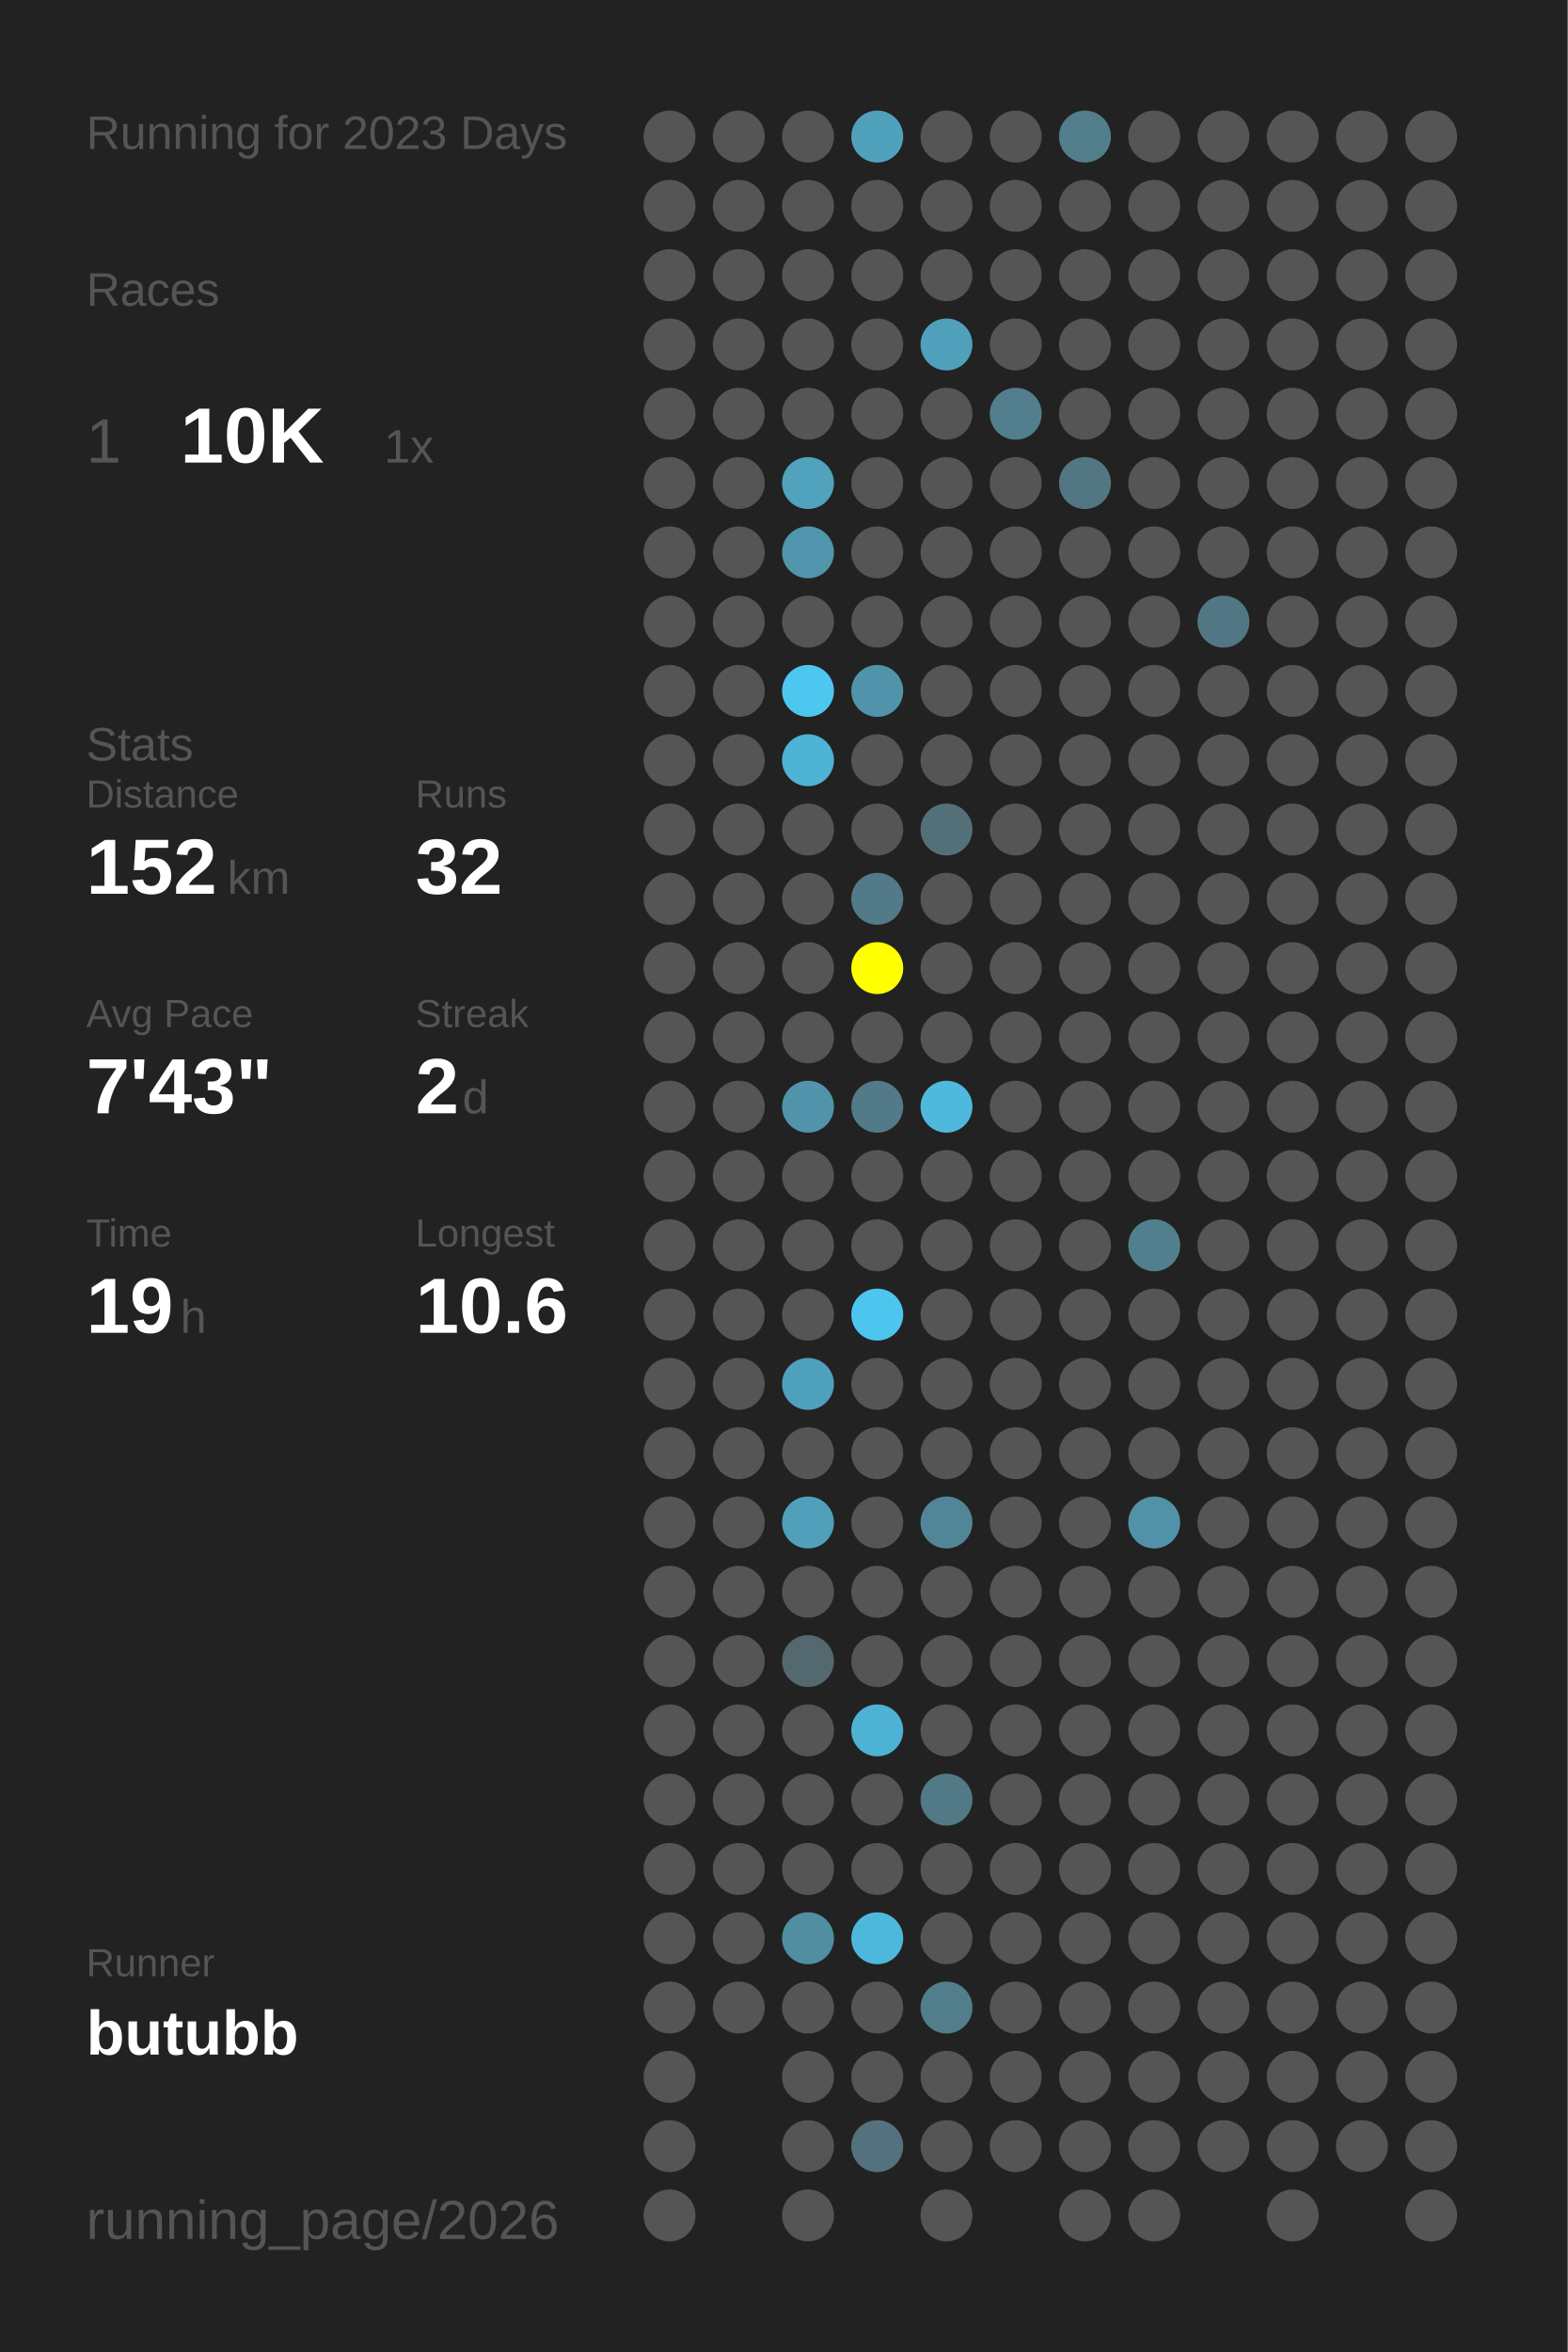
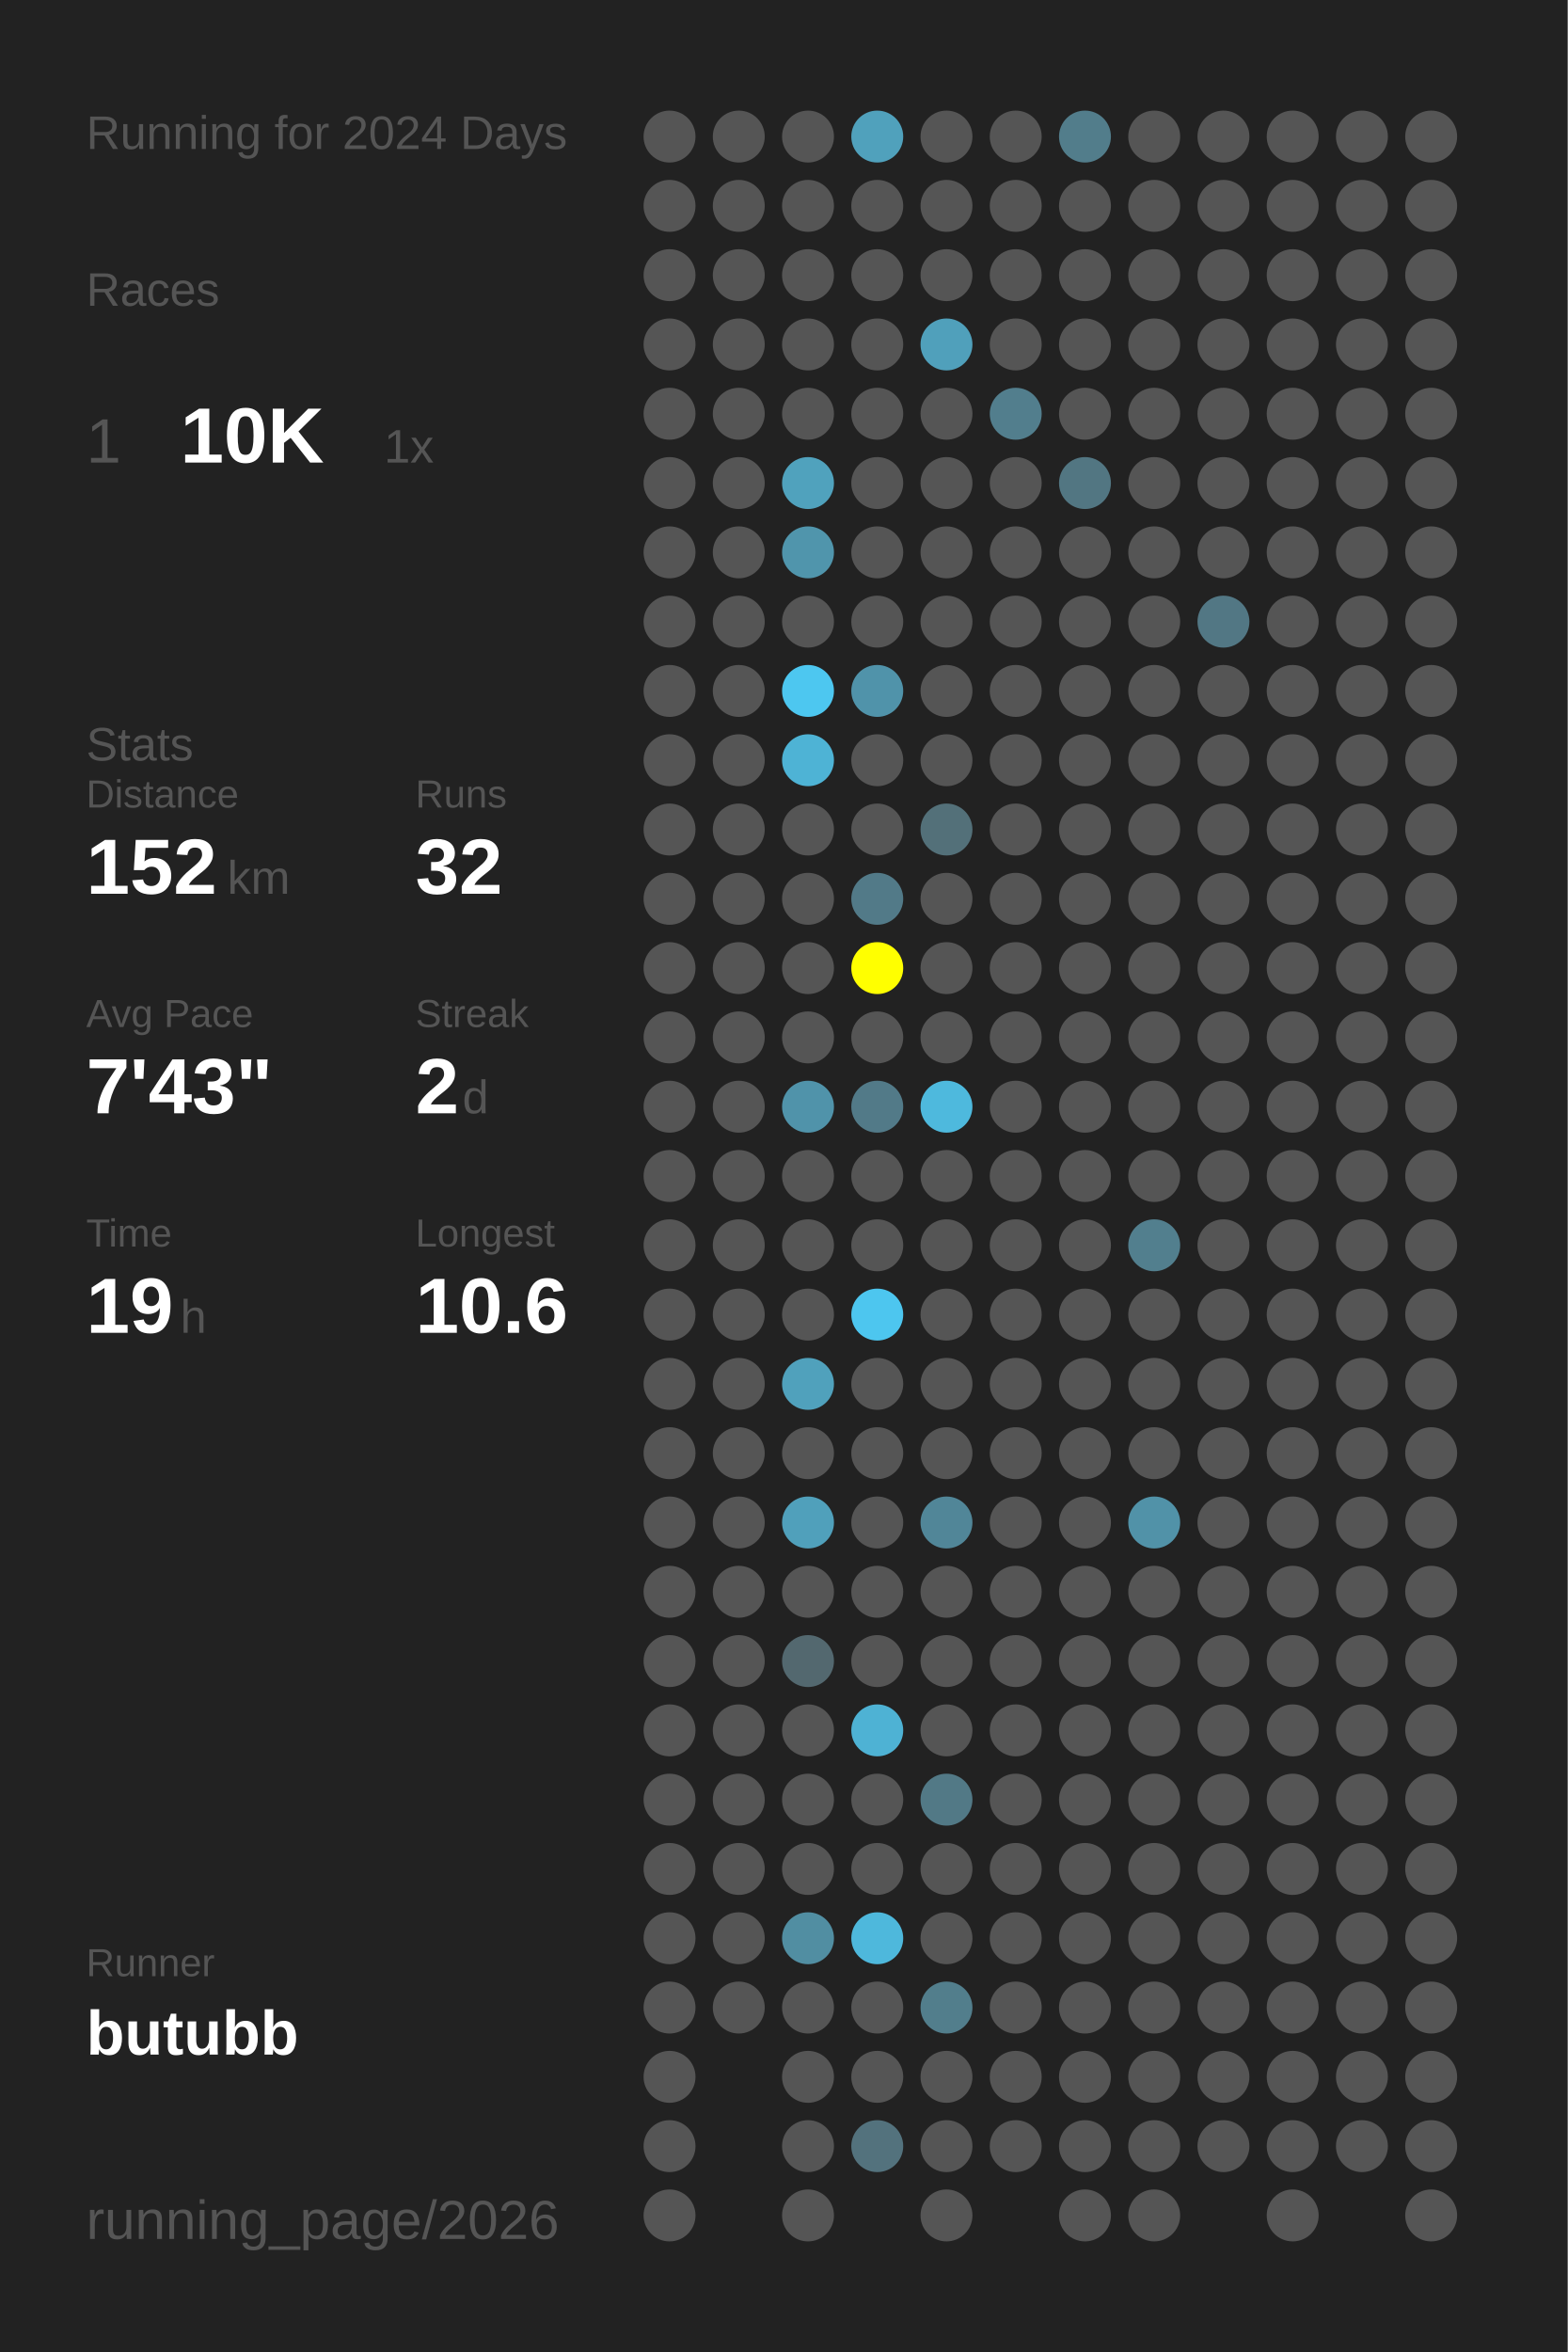
<svg xmlns="http://www.w3.org/2000/svg" baseProfile="full" height="300mm" version="1.1" viewBox="0,0,200,300" width="200mm">
  <defs />
  <rect fill="#222222" height="300" width="200" x="0" y="0" />
-   <text fill="#555555" style="font-size:6px; font-family:Arial;" x="11" y="19">Running for 2023 Days</text>
+   <text fill="#555555" style="font-size:6px; font-family:Arial;" x="11" y="19">Running for 2024 Days</text>
  <text fill="#555555" style="font-size:6px; font-family:Arial;" x="11" y="39">Races</text>
  <text fill="#555555" style="font-size:8px; font-family:Arial;" x="11" y="59">1</text>
  <text fill="#FFFFFF" style="font-size:10px; font-family:Arial; font-weight:bold;" x="23" y="59">10K</text>
  <text fill="#555555" style="font-size:6px; font-family:Arial;" x="49" y="59">1x</text>
  <text fill="#555555" style="font-size:6px; font-family:Arial;" x="11" y="97">Stats</text>
  <text fill="#555555" style="font-size:5px; font-family:Arial;" x="11" y="103">Distance</text>
  <text fill="#FFFFFF" style="font-size:10px; font-family:Arial; font-weight:bold;" x="11" y="114">152</text>
  <text fill="#555555" style="font-size:6px; font-family:Arial;" x="29" y="114">km</text>
  <text fill="#555555" style="font-size:5px; font-family:Arial;" x="53" y="103">Runs</text>
  <text fill="#FFFFFF" style="font-size:10px; font-family:Arial; font-weight:bold;" x="53" y="114">32</text>
  <text fill="#555555" style="font-size:5px; font-family:Arial;" x="11" y="131">Avg Pace</text>
  <text fill="#FFFFFF" style="font-size:10px; font-family:Arial; font-weight:bold;" x="11" y="142">7'43"</text>
  <text fill="#555555" style="font-size:5px; font-family:Arial;" x="53" y="131">Streak</text>
  <text fill="#FFFFFF" style="font-size:10px; font-family:Arial; font-weight:bold;" x="53" y="142">2</text>
  <text fill="#555555" style="font-size:6px; font-family:Arial;" x="59" y="142">d</text>
  <text fill="#555555" style="font-size:5px; font-family:Arial;" x="11" y="159">Time</text>
  <text fill="#FFFFFF" style="font-size:10px; font-family:Arial; font-weight:bold;" x="11" y="170">19</text>
  <text fill="#555555" style="font-size:6px; font-family:Arial;" x="23" y="170">h</text>
  <text fill="#555555" style="font-size:5px; font-family:Arial;" x="53" y="159">Longest</text>
  <text fill="#FFFFFF" style="font-size:10px; font-family:Arial; font-weight:bold;" x="53" y="170">10.6</text>
  <text fill="#555555" style="font-size:5px; font-family:Arial;" x="11" y="252.065">Runner</text>
  <text fill="#FFFFFF" style="font-size:8px; font-family:Arial; font-weight:bold;" x="11" y="262.065">butubb</text>
  <text fill="#555555" style="font-size:7px; font-family:Arial;" x="11" y="285.581">running_page/2026</text>
  <circle cx="85.417" cy="17.419" fill="#555555" r="3.312" />
  <circle cx="85.417" cy="26.258" fill="#555555" r="3.312" />
  <circle cx="85.417" cy="35.097" fill="#555555" r="3.312" />
  <circle cx="85.417" cy="43.935" fill="#555555" r="3.312" />
  <circle cx="85.417" cy="52.774" fill="#555555" r="3.312" />
  <circle cx="85.417" cy="61.613" fill="#555555" r="3.312" />
  <circle cx="85.417" cy="70.452" fill="#555555" r="3.312" />
  <circle cx="85.417" cy="79.29" fill="#555555" r="3.312" />
  <circle cx="85.417" cy="88.129" fill="#555555" r="3.312" />
  <circle cx="85.417" cy="96.968" fill="#555555" r="3.312" />
  <circle cx="85.417" cy="105.806" fill="#555555" r="3.312" />
  <circle cx="85.417" cy="114.645" fill="#555555" r="3.312" />
  <circle cx="85.417" cy="123.484" fill="#555555" r="3.312" />
  <circle cx="85.417" cy="132.323" fill="#555555" r="3.312" />
  <circle cx="85.417" cy="141.161" fill="#555555" r="3.312" />
  <circle cx="85.417" cy="150" fill="#555555" r="3.312" />
  <circle cx="85.417" cy="158.839" fill="#555555" r="3.312" />
  <circle cx="85.417" cy="167.677" fill="#555555" r="3.312" />
  <circle cx="85.417" cy="176.516" fill="#555555" r="3.312" />
  <circle cx="85.417" cy="185.355" fill="#555555" r="3.312" />
  <circle cx="85.417" cy="194.194" fill="#555555" r="3.312" />
  <circle cx="85.417" cy="203.032" fill="#555555" r="3.312" />
  <circle cx="85.417" cy="211.871" fill="#555555" r="3.312" />
  <circle cx="85.417" cy="220.71" fill="#555555" r="3.312" />
  <circle cx="85.417" cy="229.548" fill="#555555" r="3.312" />
  <circle cx="85.417" cy="238.387" fill="#555555" r="3.312" />
  <circle cx="85.417" cy="247.226" fill="#555555" r="3.312" />
  <circle cx="85.417" cy="256.065" fill="#555555" r="3.312" />
  <circle cx="85.417" cy="264.903" fill="#555555" r="3.312" />
  <circle cx="85.417" cy="273.742" fill="#555555" r="3.312" />
  <circle cx="85.417" cy="282.581" fill="#555555" r="3.312" />
  <circle cx="94.25" cy="17.419" fill="#555555" r="3.312" />
  <circle cx="94.25" cy="26.258" fill="#555555" r="3.312" />
  <circle cx="94.25" cy="35.097" fill="#555555" r="3.312" />
  <circle cx="94.25" cy="43.935" fill="#555555" r="3.312" />
  <circle cx="94.25" cy="52.774" fill="#555555" r="3.312" />
  <circle cx="94.25" cy="61.613" fill="#555555" r="3.312" />
  <circle cx="94.25" cy="70.452" fill="#555555" r="3.312" />
  <circle cx="94.25" cy="79.29" fill="#555555" r="3.312" />
  <circle cx="94.25" cy="88.129" fill="#555555" r="3.312" />
  <circle cx="94.25" cy="96.968" fill="#555555" r="3.312" />
  <circle cx="94.25" cy="105.806" fill="#555555" r="3.312" />
  <circle cx="94.25" cy="114.645" fill="#555555" r="3.312" />
  <circle cx="94.25" cy="123.484" fill="#555555" r="3.312" />
  <circle cx="94.25" cy="132.323" fill="#555555" r="3.312" />
  <circle cx="94.25" cy="141.161" fill="#555555" r="3.312" />
  <circle cx="94.25" cy="150" fill="#555555" r="3.312" />
  <circle cx="94.25" cy="158.839" fill="#555555" r="3.312" />
  <circle cx="94.25" cy="167.677" fill="#555555" r="3.312" />
  <circle cx="94.25" cy="176.516" fill="#555555" r="3.312" />
  <circle cx="94.25" cy="185.355" fill="#555555" r="3.312" />
  <circle cx="94.25" cy="194.194" fill="#555555" r="3.312" />
  <circle cx="94.25" cy="203.032" fill="#555555" r="3.312" />
  <circle cx="94.25" cy="211.871" fill="#555555" r="3.312" />
  <circle cx="94.25" cy="220.71" fill="#555555" r="3.312" />
  <circle cx="94.25" cy="229.548" fill="#555555" r="3.312" />
  <circle cx="94.25" cy="238.387" fill="#555555" r="3.312" />
  <circle cx="94.25" cy="247.226" fill="#555555" r="3.312" />
  <circle cx="94.25" cy="256.065" fill="#555555" r="3.312" />
  <circle cx="103.083" cy="17.419" fill="#555555" r="3.312" />
  <circle cx="103.083" cy="26.258" fill="#555555" r="3.312" />
  <circle cx="103.083" cy="35.097" fill="#555555" r="3.312" />
  <circle cx="103.083" cy="43.935" fill="#555555" r="3.312" />
  <circle cx="103.083" cy="52.774" fill="#555555" r="3.312" />
  <circle cx="103.083" cy="61.613" fill="#50a2bd" r="3.312" />
  <circle cx="103.083" cy="70.452" fill="#5095ac" r="3.312" />
  <circle cx="103.083" cy="79.29" fill="#555555" r="3.312" />
  <circle cx="103.083" cy="88.129" fill="#4dc7f0" r="3.312" />
  <circle cx="103.083" cy="96.968" fill="#4eb3d5" r="3.312" />
  <circle cx="103.083" cy="105.806" fill="#555555" r="3.312" />
  <circle cx="103.083" cy="114.645" fill="#555555" r="3.312" />
  <circle cx="103.083" cy="123.484" fill="#555555" r="3.312" />
  <circle cx="103.083" cy="132.323" fill="#555555" r="3.312" />
  <circle cx="103.083" cy="141.161" fill="#5093aa" r="3.312" />
  <circle cx="103.083" cy="150" fill="#555555" r="3.312" />
  <circle cx="103.083" cy="158.839" fill="#555555" r="3.312" />
  <circle cx="103.083" cy="167.677" fill="#555555" r="3.312" />
  <circle cx="103.083" cy="176.516" fill="#50a1bc" r="3.312" />
  <circle cx="103.083" cy="185.355" fill="#555555" r="3.312" />
  <circle cx="103.083" cy="194.194" fill="#50a0bb" r="3.312" />
  <circle cx="103.083" cy="203.032" fill="#555555" r="3.312" />
  <circle cx="103.083" cy="211.871" fill="#53686f" r="3.312" />
  <circle cx="103.083" cy="220.71" fill="#555555" r="3.312" />
  <circle cx="103.083" cy="229.548" fill="#555555" r="3.312" />
  <circle cx="103.083" cy="238.387" fill="#555555" r="3.312" />
  <circle cx="103.083" cy="247.226" fill="#518ea2" r="3.312" />
  <circle cx="103.083" cy="256.065" fill="#555555" r="3.312" />
  <circle cx="103.083" cy="264.903" fill="#555555" r="3.312" />
  <circle cx="103.083" cy="273.742" fill="#555555" r="3.312" />
  <circle cx="103.083" cy="282.581" fill="#555555" r="3.312" />
  <circle cx="111.917" cy="17.419" fill="#50a1bc" r="3.312" />
  <circle cx="111.917" cy="26.258" fill="#555555" r="3.312" />
  <circle cx="111.917" cy="35.097" fill="#555555" r="3.312" />
  <circle cx="111.917" cy="43.935" fill="#555555" r="3.312" />
  <circle cx="111.917" cy="52.774" fill="#555555" r="3.312" />
  <circle cx="111.917" cy="61.613" fill="#555555" r="3.312" />
  <circle cx="111.917" cy="70.452" fill="#555555" r="3.312" />
  <circle cx="111.917" cy="79.29" fill="#555555" r="3.312" />
  <circle cx="111.917" cy="88.129" fill="#5093aa" r="3.312" />
  <circle cx="111.917" cy="96.968" fill="#555555" r="3.312" />
  <circle cx="111.917" cy="105.806" fill="#555555" r="3.312" />
  <circle cx="111.917" cy="114.645" fill="#527a88" r="3.312" />
  <circle cx="111.917" cy="123.484" fill="#FFFF00" r="3.312" />
  <circle cx="111.917" cy="132.323" fill="#555555" r="3.312" />
  <circle cx="111.917" cy="141.161" fill="#527a88" r="3.312" />
  <circle cx="111.917" cy="150" fill="#555555" r="3.312" />
  <circle cx="111.917" cy="158.839" fill="#555555" r="3.312" />
  <circle cx="111.917" cy="167.677" fill="#4dc6ef" r="3.312" />
  <circle cx="111.917" cy="176.516" fill="#555555" r="3.312" />
  <circle cx="111.917" cy="185.355" fill="#555555" r="3.312" />
  <circle cx="111.917" cy="194.194" fill="#555555" r="3.312" />
  <circle cx="111.917" cy="203.032" fill="#555555" r="3.312" />
  <circle cx="111.917" cy="211.871" fill="#555555" r="3.312" />
  <circle cx="111.917" cy="220.71" fill="#4eb2d4" r="3.312" />
  <circle cx="111.917" cy="229.548" fill="#555555" r="3.312" />
  <circle cx="111.917" cy="238.387" fill="#555555" r="3.312" />
  <circle cx="111.917" cy="247.226" fill="#4eb8dc" r="3.312" />
  <circle cx="111.917" cy="256.065" fill="#555555" r="3.312" />
  <circle cx="111.917" cy="264.903" fill="#555555" r="3.312" />
  <circle cx="111.917" cy="273.742" fill="#53727d" r="3.312" />
  <circle cx="120.75" cy="17.419" fill="#555555" r="3.312" />
  <circle cx="120.75" cy="26.258" fill="#555555" r="3.312" />
  <circle cx="120.75" cy="35.097" fill="#555555" r="3.312" />
  <circle cx="120.75" cy="43.935" fill="#50a0bb" r="3.312" />
  <circle cx="120.75" cy="52.774" fill="#555555" r="3.312" />
  <circle cx="120.75" cy="61.613" fill="#555555" r="3.312" />
  <circle cx="120.75" cy="70.452" fill="#555555" r="3.312" />
  <circle cx="120.75" cy="79.29" fill="#555555" r="3.312" />
  <circle cx="120.75" cy="88.129" fill="#555555" r="3.312" />
  <circle cx="120.75" cy="96.968" fill="#555555" r="3.312" />
  <circle cx="120.75" cy="105.806" fill="#537079" r="3.312" />
  <circle cx="120.75" cy="114.645" fill="#555555" r="3.312" />
  <circle cx="120.75" cy="123.484" fill="#555555" r="3.312" />
  <circle cx="120.75" cy="132.323" fill="#555555" r="3.312" />
  <circle cx="120.75" cy="141.161" fill="#4eb9dd" r="3.312" />
  <circle cx="120.75" cy="150" fill="#555555" r="3.312" />
  <circle cx="120.75" cy="158.839" fill="#555555" r="3.312" />
  <circle cx="120.75" cy="167.677" fill="#555555" r="3.312" />
  <circle cx="120.75" cy="176.516" fill="#555555" r="3.312" />
  <circle cx="120.75" cy="185.355" fill="#555555" r="3.312" />
  <circle cx="120.75" cy="194.194" fill="#518698" r="3.312" />
  <circle cx="120.75" cy="203.032" fill="#555555" r="3.312" />
  <circle cx="120.75" cy="211.871" fill="#555555" r="3.312" />
  <circle cx="120.75" cy="220.71" fill="#555555" r="3.312" />
  <circle cx="120.75" cy="229.548" fill="#527986" r="3.312" />
  <circle cx="120.75" cy="238.387" fill="#555555" r="3.312" />
  <circle cx="120.75" cy="247.226" fill="#555555" r="3.312" />
  <circle cx="120.75" cy="256.065" fill="#527e8c" r="3.312" />
  <circle cx="120.75" cy="264.903" fill="#555555" r="3.312" />
  <circle cx="120.75" cy="273.742" fill="#555555" r="3.312" />
  <circle cx="120.75" cy="282.581" fill="#555555" r="3.312" />
  <circle cx="129.583" cy="17.419" fill="#555555" r="3.312" />
  <circle cx="129.583" cy="26.258" fill="#555555" r="3.312" />
  <circle cx="129.583" cy="35.097" fill="#555555" r="3.312" />
  <circle cx="129.583" cy="43.935" fill="#555555" r="3.312" />
  <circle cx="129.583" cy="52.774" fill="#527e8d" r="3.312" />
  <circle cx="129.583" cy="61.613" fill="#555555" r="3.312" />
  <circle cx="129.583" cy="70.452" fill="#555555" r="3.312" />
  <circle cx="129.583" cy="79.29" fill="#555555" r="3.312" />
  <circle cx="129.583" cy="88.129" fill="#555555" r="3.312" />
  <circle cx="129.583" cy="96.968" fill="#555555" r="3.312" />
  <circle cx="129.583" cy="105.806" fill="#555555" r="3.312" />
  <circle cx="129.583" cy="114.645" fill="#555555" r="3.312" />
  <circle cx="129.583" cy="123.484" fill="#555555" r="3.312" />
  <circle cx="129.583" cy="132.323" fill="#555555" r="3.312" />
  <circle cx="129.583" cy="141.161" fill="#555555" r="3.312" />
  <circle cx="129.583" cy="150" fill="#555555" r="3.312" />
  <circle cx="129.583" cy="158.839" fill="#555555" r="3.312" />
  <circle cx="129.583" cy="167.677" fill="#555555" r="3.312" />
  <circle cx="129.583" cy="176.516" fill="#555555" r="3.312" />
  <circle cx="129.583" cy="185.355" fill="#555555" r="3.312" />
  <circle cx="129.583" cy="194.194" fill="#555555" r="3.312" />
  <circle cx="129.583" cy="203.032" fill="#555555" r="3.312" />
  <circle cx="129.583" cy="211.871" fill="#555555" r="3.312" />
  <circle cx="129.583" cy="220.71" fill="#555555" r="3.312" />
  <circle cx="129.583" cy="229.548" fill="#555555" r="3.312" />
  <circle cx="129.583" cy="238.387" fill="#555555" r="3.312" />
  <circle cx="129.583" cy="247.226" fill="#555555" r="3.312" />
  <circle cx="129.583" cy="256.065" fill="#555555" r="3.312" />
  <circle cx="129.583" cy="264.903" fill="#555555" r="3.312" />
  <circle cx="129.583" cy="273.742" fill="#555555" r="3.312" />
  <circle cx="138.417" cy="17.419" fill="#527d8b" r="3.312" />
  <circle cx="138.417" cy="26.258" fill="#555555" r="3.312" />
  <circle cx="138.417" cy="35.097" fill="#555555" r="3.312" />
  <circle cx="138.417" cy="43.935" fill="#555555" r="3.312" />
  <circle cx="138.417" cy="52.774" fill="#555555" r="3.312" />
  <circle cx="138.417" cy="61.613" fill="#527682" r="3.312" />
  <circle cx="138.417" cy="70.452" fill="#555555" r="3.312" />
  <circle cx="138.417" cy="79.29" fill="#555555" r="3.312" />
  <circle cx="138.417" cy="88.129" fill="#555555" r="3.312" />
  <circle cx="138.417" cy="96.968" fill="#555555" r="3.312" />
  <circle cx="138.417" cy="105.806" fill="#555555" r="3.312" />
  <circle cx="138.417" cy="114.645" fill="#555555" r="3.312" />
  <circle cx="138.417" cy="123.484" fill="#555555" r="3.312" />
  <circle cx="138.417" cy="132.323" fill="#555555" r="3.312" />
  <circle cx="138.417" cy="141.161" fill="#555555" r="3.312" />
  <circle cx="138.417" cy="150" fill="#555555" r="3.312" />
  <circle cx="138.417" cy="158.839" fill="#555555" r="3.312" />
  <circle cx="138.417" cy="167.677" fill="#555555" r="3.312" />
  <circle cx="138.417" cy="176.516" fill="#555555" r="3.312" />
  <circle cx="138.417" cy="185.355" fill="#555555" r="3.312" />
  <circle cx="138.417" cy="194.194" fill="#555555" r="3.312" />
  <circle cx="138.417" cy="203.032" fill="#555555" r="3.312" />
  <circle cx="138.417" cy="211.871" fill="#555555" r="3.312" />
  <circle cx="138.417" cy="220.71" fill="#555555" r="3.312" />
  <circle cx="138.417" cy="229.548" fill="#555555" r="3.312" />
  <circle cx="138.417" cy="238.387" fill="#555555" r="3.312" />
  <circle cx="138.417" cy="247.226" fill="#555555" r="3.312" />
  <circle cx="138.417" cy="256.065" fill="#555555" r="3.312" />
  <circle cx="138.417" cy="264.903" fill="#555555" r="3.312" />
  <circle cx="138.417" cy="273.742" fill="#555555" r="3.312" />
  <circle cx="138.417" cy="282.581" fill="#555555" r="3.312" />
  <circle cx="147.25" cy="17.419" fill="#555555" r="3.312" />
  <circle cx="147.25" cy="26.258" fill="#555555" r="3.312" />
  <circle cx="147.25" cy="35.097" fill="#555555" r="3.312" />
  <circle cx="147.25" cy="43.935" fill="#555555" r="3.312" />
  <circle cx="147.25" cy="52.774" fill="#555555" r="3.312" />
  <circle cx="147.25" cy="61.613" fill="#555555" r="3.312" />
  <circle cx="147.25" cy="70.452" fill="#555555" r="3.312" />
  <circle cx="147.25" cy="79.29" fill="#555555" r="3.312" />
  <circle cx="147.25" cy="88.129" fill="#555555" r="3.312" />
  <circle cx="147.25" cy="96.968" fill="#555555" r="3.312" />
  <circle cx="147.25" cy="105.806" fill="#555555" r="3.312" />
  <circle cx="147.25" cy="114.645" fill="#555555" r="3.312" />
  <circle cx="147.25" cy="123.484" fill="#555555" r="3.312" />
  <circle cx="147.25" cy="132.323" fill="#555555" r="3.312" />
  <circle cx="147.25" cy="141.161" fill="#555555" r="3.312" />
  <circle cx="147.25" cy="150" fill="#555555" r="3.312" />
  <circle cx="147.25" cy="158.839" fill="#527f8e" r="3.312" />
  <circle cx="147.25" cy="167.677" fill="#555555" r="3.312" />
  <circle cx="147.25" cy="176.516" fill="#555555" r="3.312" />
  <circle cx="147.25" cy="185.355" fill="#555555" r="3.312" />
  <circle cx="147.25" cy="194.194" fill="#5192a8" r="3.312" />
  <circle cx="147.25" cy="203.032" fill="#555555" r="3.312" />
  <circle cx="147.25" cy="211.871" fill="#555555" r="3.312" />
  <circle cx="147.25" cy="220.71" fill="#555555" r="3.312" />
  <circle cx="147.25" cy="229.548" fill="#555555" r="3.312" />
  <circle cx="147.25" cy="238.387" fill="#555555" r="3.312" />
  <circle cx="147.25" cy="247.226" fill="#555555" r="3.312" />
  <circle cx="147.25" cy="256.065" fill="#555555" r="3.312" />
  <circle cx="147.25" cy="264.903" fill="#555555" r="3.312" />
  <circle cx="147.25" cy="273.742" fill="#555555" r="3.312" />
  <circle cx="147.25" cy="282.581" fill="#555555" r="3.312" />
  <circle cx="156.083" cy="17.419" fill="#555555" r="3.312" />
  <circle cx="156.083" cy="26.258" fill="#555555" r="3.312" />
  <circle cx="156.083" cy="35.097" fill="#555555" r="3.312" />
  <circle cx="156.083" cy="43.935" fill="#555555" r="3.312" />
  <circle cx="156.083" cy="52.774" fill="#555555" r="3.312" />
  <circle cx="156.083" cy="61.613" fill="#555555" r="3.312" />
  <circle cx="156.083" cy="70.452" fill="#555555" r="3.312" />
  <circle cx="156.083" cy="79.29" fill="#527784" r="3.312" />
  <circle cx="156.083" cy="88.129" fill="#555555" r="3.312" />
  <circle cx="156.083" cy="96.968" fill="#555555" r="3.312" />
  <circle cx="156.083" cy="105.806" fill="#555555" r="3.312" />
  <circle cx="156.083" cy="114.645" fill="#555555" r="3.312" />
  <circle cx="156.083" cy="123.484" fill="#555555" r="3.312" />
  <circle cx="156.083" cy="132.323" fill="#555555" r="3.312" />
  <circle cx="156.083" cy="141.161" fill="#555555" r="3.312" />
  <circle cx="156.083" cy="150" fill="#555555" r="3.312" />
  <circle cx="156.083" cy="158.839" fill="#555555" r="3.312" />
  <circle cx="156.083" cy="167.677" fill="#555555" r="3.312" />
  <circle cx="156.083" cy="176.516" fill="#555555" r="3.312" />
  <circle cx="156.083" cy="185.355" fill="#555555" r="3.312" />
  <circle cx="156.083" cy="194.194" fill="#555555" r="3.312" />
  <circle cx="156.083" cy="203.032" fill="#555555" r="3.312" />
  <circle cx="156.083" cy="211.871" fill="#555555" r="3.312" />
  <circle cx="156.083" cy="220.71" fill="#555555" r="3.312" />
  <circle cx="156.083" cy="229.548" fill="#555555" r="3.312" />
  <circle cx="156.083" cy="238.387" fill="#555555" r="3.312" />
  <circle cx="156.083" cy="247.226" fill="#555555" r="3.312" />
  <circle cx="156.083" cy="256.065" fill="#555555" r="3.312" />
  <circle cx="156.083" cy="264.903" fill="#555555" r="3.312" />
  <circle cx="156.083" cy="273.742" fill="#555555" r="3.312" />
  <circle cx="164.917" cy="17.419" fill="#555555" r="3.312" />
  <circle cx="164.917" cy="26.258" fill="#555555" r="3.312" />
  <circle cx="164.917" cy="35.097" fill="#555555" r="3.312" />
  <circle cx="164.917" cy="43.935" fill="#555555" r="3.312" />
  <circle cx="164.917" cy="52.774" fill="#555555" r="3.312" />
  <circle cx="164.917" cy="61.613" fill="#555555" r="3.312" />
  <circle cx="164.917" cy="70.452" fill="#555555" r="3.312" />
  <circle cx="164.917" cy="79.29" fill="#555555" r="3.312" />
  <circle cx="164.917" cy="88.129" fill="#555555" r="3.312" />
  <circle cx="164.917" cy="96.968" fill="#555555" r="3.312" />
  <circle cx="164.917" cy="105.806" fill="#555555" r="3.312" />
  <circle cx="164.917" cy="114.645" fill="#555555" r="3.312" />
  <circle cx="164.917" cy="123.484" fill="#555555" r="3.312" />
  <circle cx="164.917" cy="132.323" fill="#555555" r="3.312" />
  <circle cx="164.917" cy="141.161" fill="#555555" r="3.312" />
  <circle cx="164.917" cy="150" fill="#555555" r="3.312" />
  <circle cx="164.917" cy="158.839" fill="#555555" r="3.312" />
  <circle cx="164.917" cy="167.677" fill="#555555" r="3.312" />
  <circle cx="164.917" cy="176.516" fill="#555555" r="3.312" />
  <circle cx="164.917" cy="185.355" fill="#555555" r="3.312" />
  <circle cx="164.917" cy="194.194" fill="#555555" r="3.312" />
  <circle cx="164.917" cy="203.032" fill="#555555" r="3.312" />
  <circle cx="164.917" cy="211.871" fill="#555555" r="3.312" />
  <circle cx="164.917" cy="220.71" fill="#555555" r="3.312" />
  <circle cx="164.917" cy="229.548" fill="#555555" r="3.312" />
  <circle cx="164.917" cy="238.387" fill="#555555" r="3.312" />
  <circle cx="164.917" cy="247.226" fill="#555555" r="3.312" />
  <circle cx="164.917" cy="256.065" fill="#555555" r="3.312" />
  <circle cx="164.917" cy="264.903" fill="#555555" r="3.312" />
  <circle cx="164.917" cy="273.742" fill="#555555" r="3.312" />
  <circle cx="164.917" cy="282.581" fill="#555555" r="3.312" />
  <circle cx="173.75" cy="17.419" fill="#555555" r="3.312" />
  <circle cx="173.75" cy="26.258" fill="#555555" r="3.312" />
  <circle cx="173.75" cy="35.097" fill="#555555" r="3.312" />
  <circle cx="173.75" cy="43.935" fill="#555555" r="3.312" />
  <circle cx="173.75" cy="52.774" fill="#555555" r="3.312" />
  <circle cx="173.75" cy="61.613" fill="#555555" r="3.312" />
  <circle cx="173.75" cy="70.452" fill="#555555" r="3.312" />
  <circle cx="173.75" cy="79.29" fill="#555555" r="3.312" />
  <circle cx="173.75" cy="88.129" fill="#555555" r="3.312" />
  <circle cx="173.75" cy="96.968" fill="#555555" r="3.312" />
  <circle cx="173.75" cy="105.806" fill="#555555" r="3.312" />
  <circle cx="173.75" cy="114.645" fill="#555555" r="3.312" />
  <circle cx="173.75" cy="123.484" fill="#555555" r="3.312" />
  <circle cx="173.75" cy="132.323" fill="#555555" r="3.312" />
  <circle cx="173.75" cy="141.161" fill="#555555" r="3.312" />
  <circle cx="173.75" cy="150" fill="#555555" r="3.312" />
  <circle cx="173.75" cy="158.839" fill="#555555" r="3.312" />
  <circle cx="173.75" cy="167.677" fill="#555555" r="3.312" />
  <circle cx="173.75" cy="176.516" fill="#555555" r="3.312" />
  <circle cx="173.75" cy="185.355" fill="#555555" r="3.312" />
  <circle cx="173.75" cy="194.194" fill="#555555" r="3.312" />
  <circle cx="173.75" cy="203.032" fill="#555555" r="3.312" />
  <circle cx="173.75" cy="211.871" fill="#555555" r="3.312" />
  <circle cx="173.75" cy="220.71" fill="#555555" r="3.312" />
  <circle cx="173.75" cy="229.548" fill="#555555" r="3.312" />
  <circle cx="173.75" cy="238.387" fill="#555555" r="3.312" />
  <circle cx="173.75" cy="247.226" fill="#555555" r="3.312" />
  <circle cx="173.75" cy="256.065" fill="#555555" r="3.312" />
  <circle cx="173.75" cy="264.903" fill="#555555" r="3.312" />
  <circle cx="173.75" cy="273.742" fill="#555555" r="3.312" />
  <circle cx="182.583" cy="17.419" fill="#555555" r="3.312" />
  <circle cx="182.583" cy="26.258" fill="#555555" r="3.312" />
  <circle cx="182.583" cy="35.097" fill="#555555" r="3.312" />
  <circle cx="182.583" cy="43.935" fill="#555555" r="3.312" />
  <circle cx="182.583" cy="52.774" fill="#555555" r="3.312" />
  <circle cx="182.583" cy="61.613" fill="#555555" r="3.312" />
  <circle cx="182.583" cy="70.452" fill="#555555" r="3.312" />
  <circle cx="182.583" cy="79.29" fill="#555555" r="3.312" />
  <circle cx="182.583" cy="88.129" fill="#555555" r="3.312" />
  <circle cx="182.583" cy="96.968" fill="#555555" r="3.312" />
  <circle cx="182.583" cy="105.806" fill="#555555" r="3.312" />
  <circle cx="182.583" cy="114.645" fill="#555555" r="3.312" />
  <circle cx="182.583" cy="123.484" fill="#555555" r="3.312" />
  <circle cx="182.583" cy="132.323" fill="#555555" r="3.312" />
  <circle cx="182.583" cy="141.161" fill="#555555" r="3.312" />
  <circle cx="182.583" cy="150" fill="#555555" r="3.312" />
  <circle cx="182.583" cy="158.839" fill="#555555" r="3.312" />
  <circle cx="182.583" cy="167.677" fill="#555555" r="3.312" />
  <circle cx="182.583" cy="176.516" fill="#555555" r="3.312" />
  <circle cx="182.583" cy="185.355" fill="#555555" r="3.312" />
  <circle cx="182.583" cy="194.194" fill="#555555" r="3.312" />
  <circle cx="182.583" cy="203.032" fill="#555555" r="3.312" />
  <circle cx="182.583" cy="211.871" fill="#555555" r="3.312" />
  <circle cx="182.583" cy="220.71" fill="#555555" r="3.312" />
  <circle cx="182.583" cy="229.548" fill="#555555" r="3.312" />
  <circle cx="182.583" cy="238.387" fill="#555555" r="3.312" />
  <circle cx="182.583" cy="247.226" fill="#555555" r="3.312" />
  <circle cx="182.583" cy="256.065" fill="#555555" r="3.312" />
  <circle cx="182.583" cy="264.903" fill="#555555" r="3.312" />
  <circle cx="182.583" cy="273.742" fill="#555555" r="3.312" />
  <circle cx="182.583" cy="282.581" fill="#555555" r="3.312" />
</svg>
